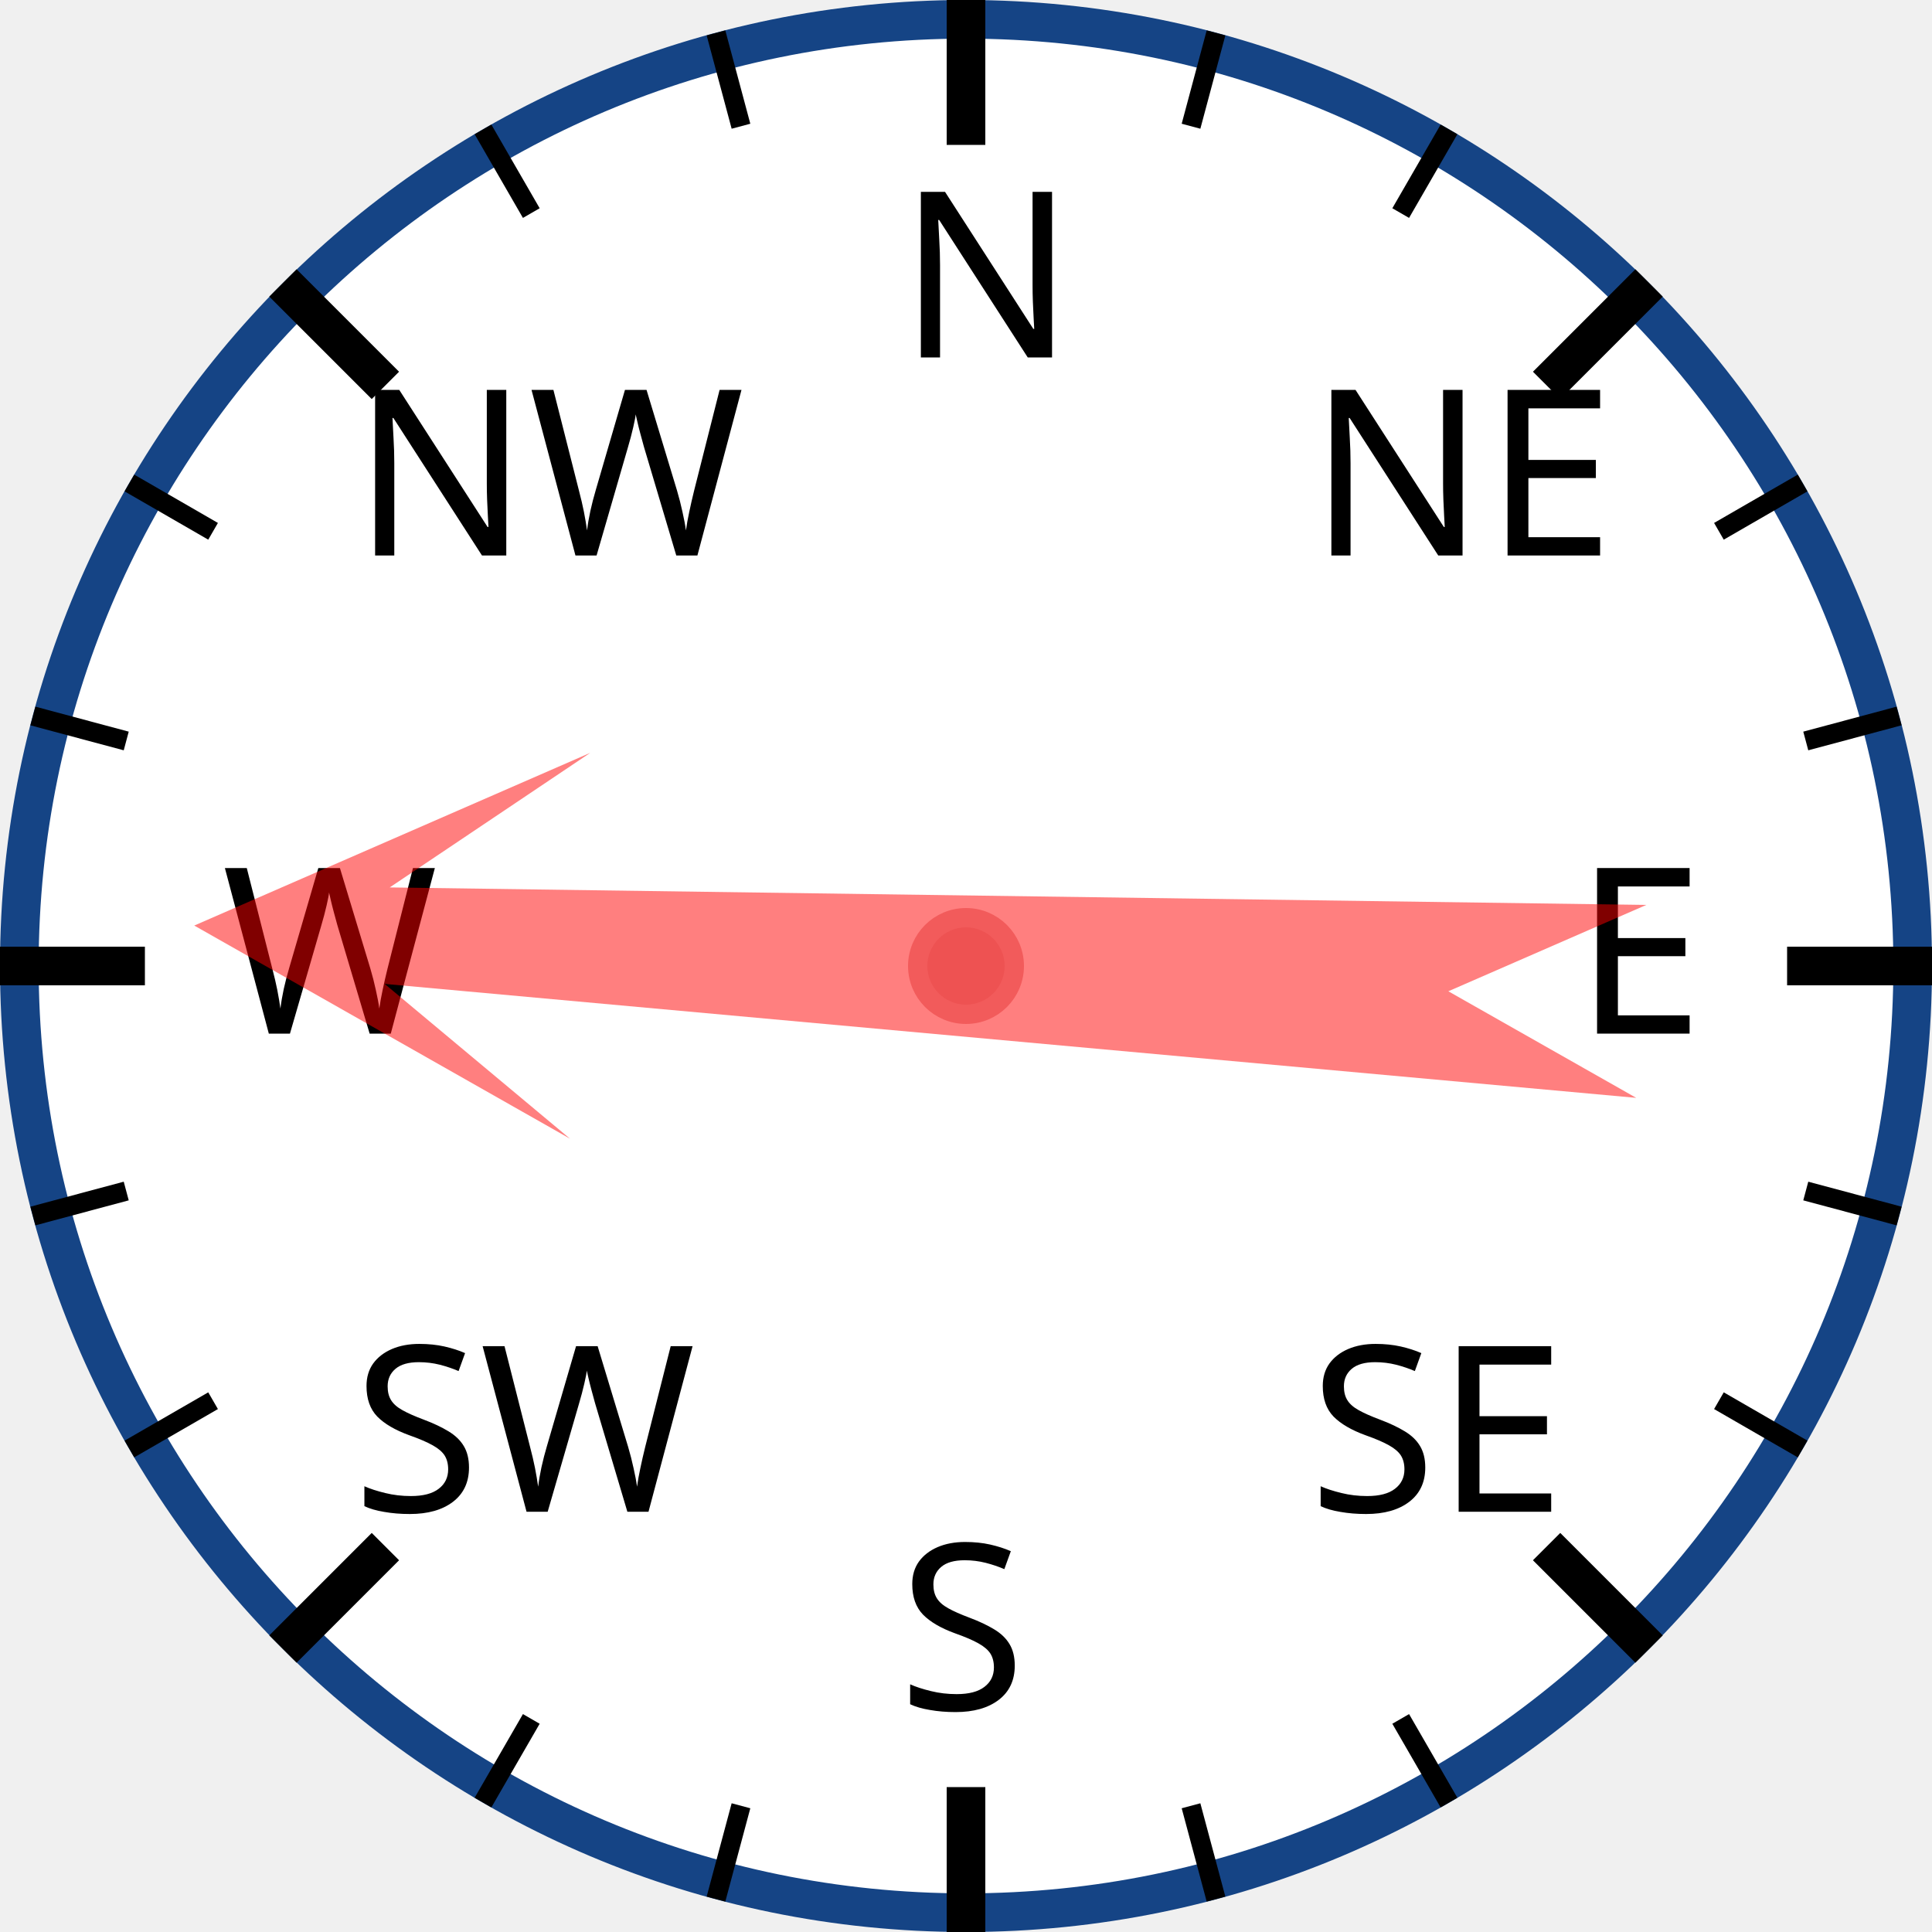
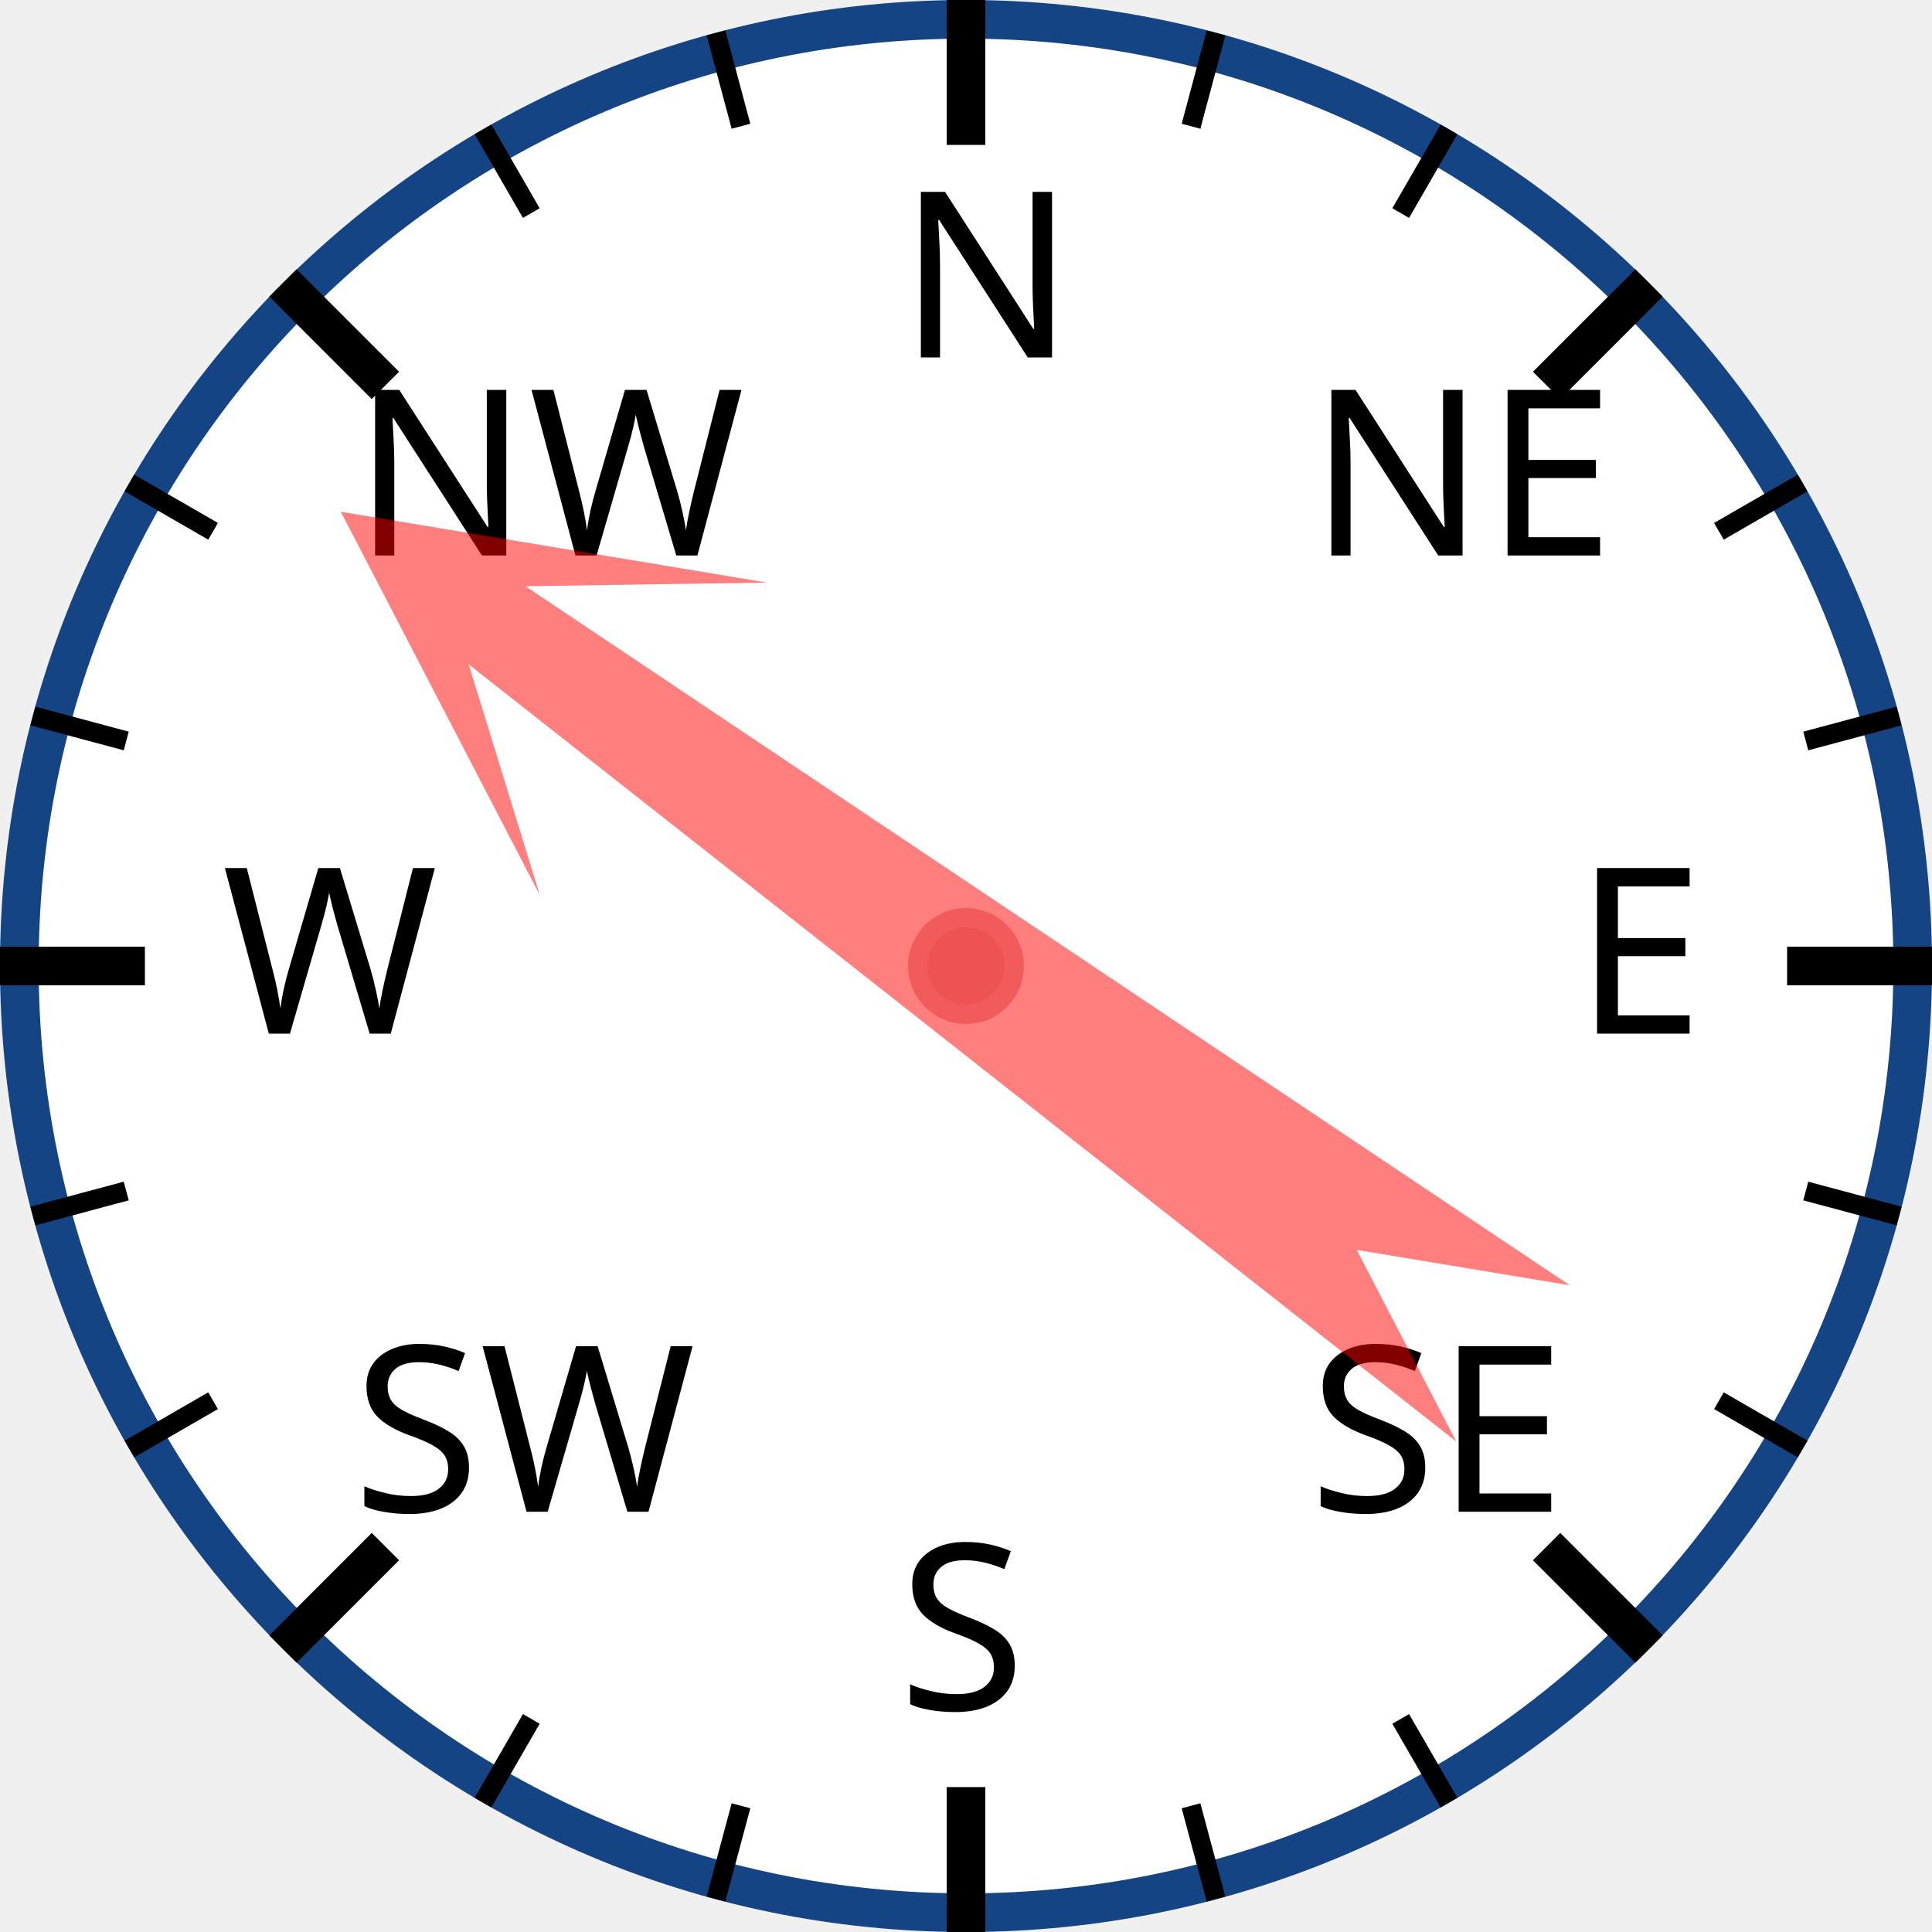
<svg xmlns="http://www.w3.org/2000/svg" width="120px" height="120px" viewBox="0 0 200 200">
  <circle cx="100" cy="100" r="98" style="fill: white; stroke: #154485; stroke-width: 4;" />
  <text x="93.0" y="37.0" style="font-family: sans-serif; font-size: 18pt;">N</text>
  <line x1="100.0" y1="0.0" x2="100.0" y2="15.0" style="stroke: black; stroke-width: 4;" />
  <line x1="74.118" y1="3.407" x2="76.706" y2="13.067" style="stroke: black; stroke-width: 2;" />
  <line x1="50" y1="13.397" x2="55" y2="22.058" style="stroke: black; stroke-width: 2;" />
  <text x="36.503" y="57.503" style="font-family: sans-serif; font-size: 18pt;">NW</text>
  <line x1="29.289" y1="29.289" x2="39.896" y2="39.896" style="stroke: black; stroke-width: 4;" />
  <line x1="13.397" y1="50" x2="22.058" y2="55" style="stroke: black; stroke-width: 2;" />
  <line x1="3.407" y1="74.118" x2="13.067" y2="76.706" style="stroke: black; stroke-width: 2;" />
  <text x="23.0" y="107.0" style="font-family: sans-serif; font-size: 18pt;">W</text>
  <line x1="0.0" y1="100.0" x2="15.0" y2="100.0" style="stroke: black; stroke-width: 4;" />
  <line x1="3.407" y1="125.882" x2="13.067" y2="123.294" style="stroke: black; stroke-width: 2;" />
  <line x1="13.397" y1="150" x2="22.058" y2="145" style="stroke: black; stroke-width: 2;" />
  <text x="36.503" y="156.497" style="font-family: sans-serif; font-size: 18pt;">SW</text>
  <line x1="29.289" y1="170.711" x2="39.896" y2="160.104" style="stroke: black; stroke-width: 4;" />
  <line x1="50" y1="186.603" x2="55" y2="177.942" style="stroke: black; stroke-width: 2;" />
  <line x1="74.118" y1="196.593" x2="76.706" y2="186.933" style="stroke: black; stroke-width: 2;" />
  <text x="93" y="177.0" style="font-family: sans-serif; font-size: 18pt;">S</text>
  <line x1="100" y1="200.0" x2="100" y2="185.0" style="stroke: black; stroke-width: 4;" />
  <line x1="125.882" y1="196.593" x2="123.294" y2="186.933" style="stroke: black; stroke-width: 2;" />
  <line x1="150.0" y1="186.603" x2="145.0" y2="177.942" style="stroke: black; stroke-width: 2;" />
  <text x="135.497" y="156.497" style="font-family: sans-serif; font-size: 18pt;">SE</text>
  <line x1="170.711" y1="170.711" x2="160.104" y2="160.104" style="stroke: black; stroke-width: 4;" />
  <line x1="186.603" y1="150" x2="177.942" y2="145" style="stroke: black; stroke-width: 2;" />
  <line x1="196.593" y1="125.882" x2="186.933" y2="123.294" style="stroke: black; stroke-width: 2;" />
  <text x="163.0" y="107" style="font-family: sans-serif; font-size: 18pt;">E</text>
  <line x1="200.0" y1="100" x2="185.0" y2="100" style="stroke: black; stroke-width: 4;" />
  <line x1="196.593" y1="74.118" x2="186.933" y2="76.706" style="stroke: black; stroke-width: 2;" />
  <line x1="186.603" y1="50" x2="177.942" y2="55" style="stroke: black; stroke-width: 2;" />
  <text x="135.497" y="57.503" style="font-family: sans-serif; font-size: 18pt;">NE</text>
  <line x1="170.711" y1="29.289" x2="160.104" y2="39.896" style="stroke: black; stroke-width: 4;" />
  <line x1="150" y1="13.397" x2="145" y2="22.058" style="stroke: black; stroke-width: 2;" />
  <line x1="125.882" y1="3.407" x2="123.294" y2="13.067" style="stroke: black; stroke-width: 2;" />
-   <polygon points="100 20 120 60 105 40 110 170 100 150 90 170 95 40 80 60" style="fill: red; fill-opacity: 0.5;" transform="rotate(273,100,100)" />
+   <polygon points="100 20 120 60 105 40 110 170 100 150 90 170 95 40 80 60" style="fill: red; fill-opacity: 0.5;" transform="rotate(306,100,100)" />
  <circle cx="100" cy="100" r="5" style="fill: #EE5252; stroke: #F25B5B; stroke-width: 2;" />
</svg>
